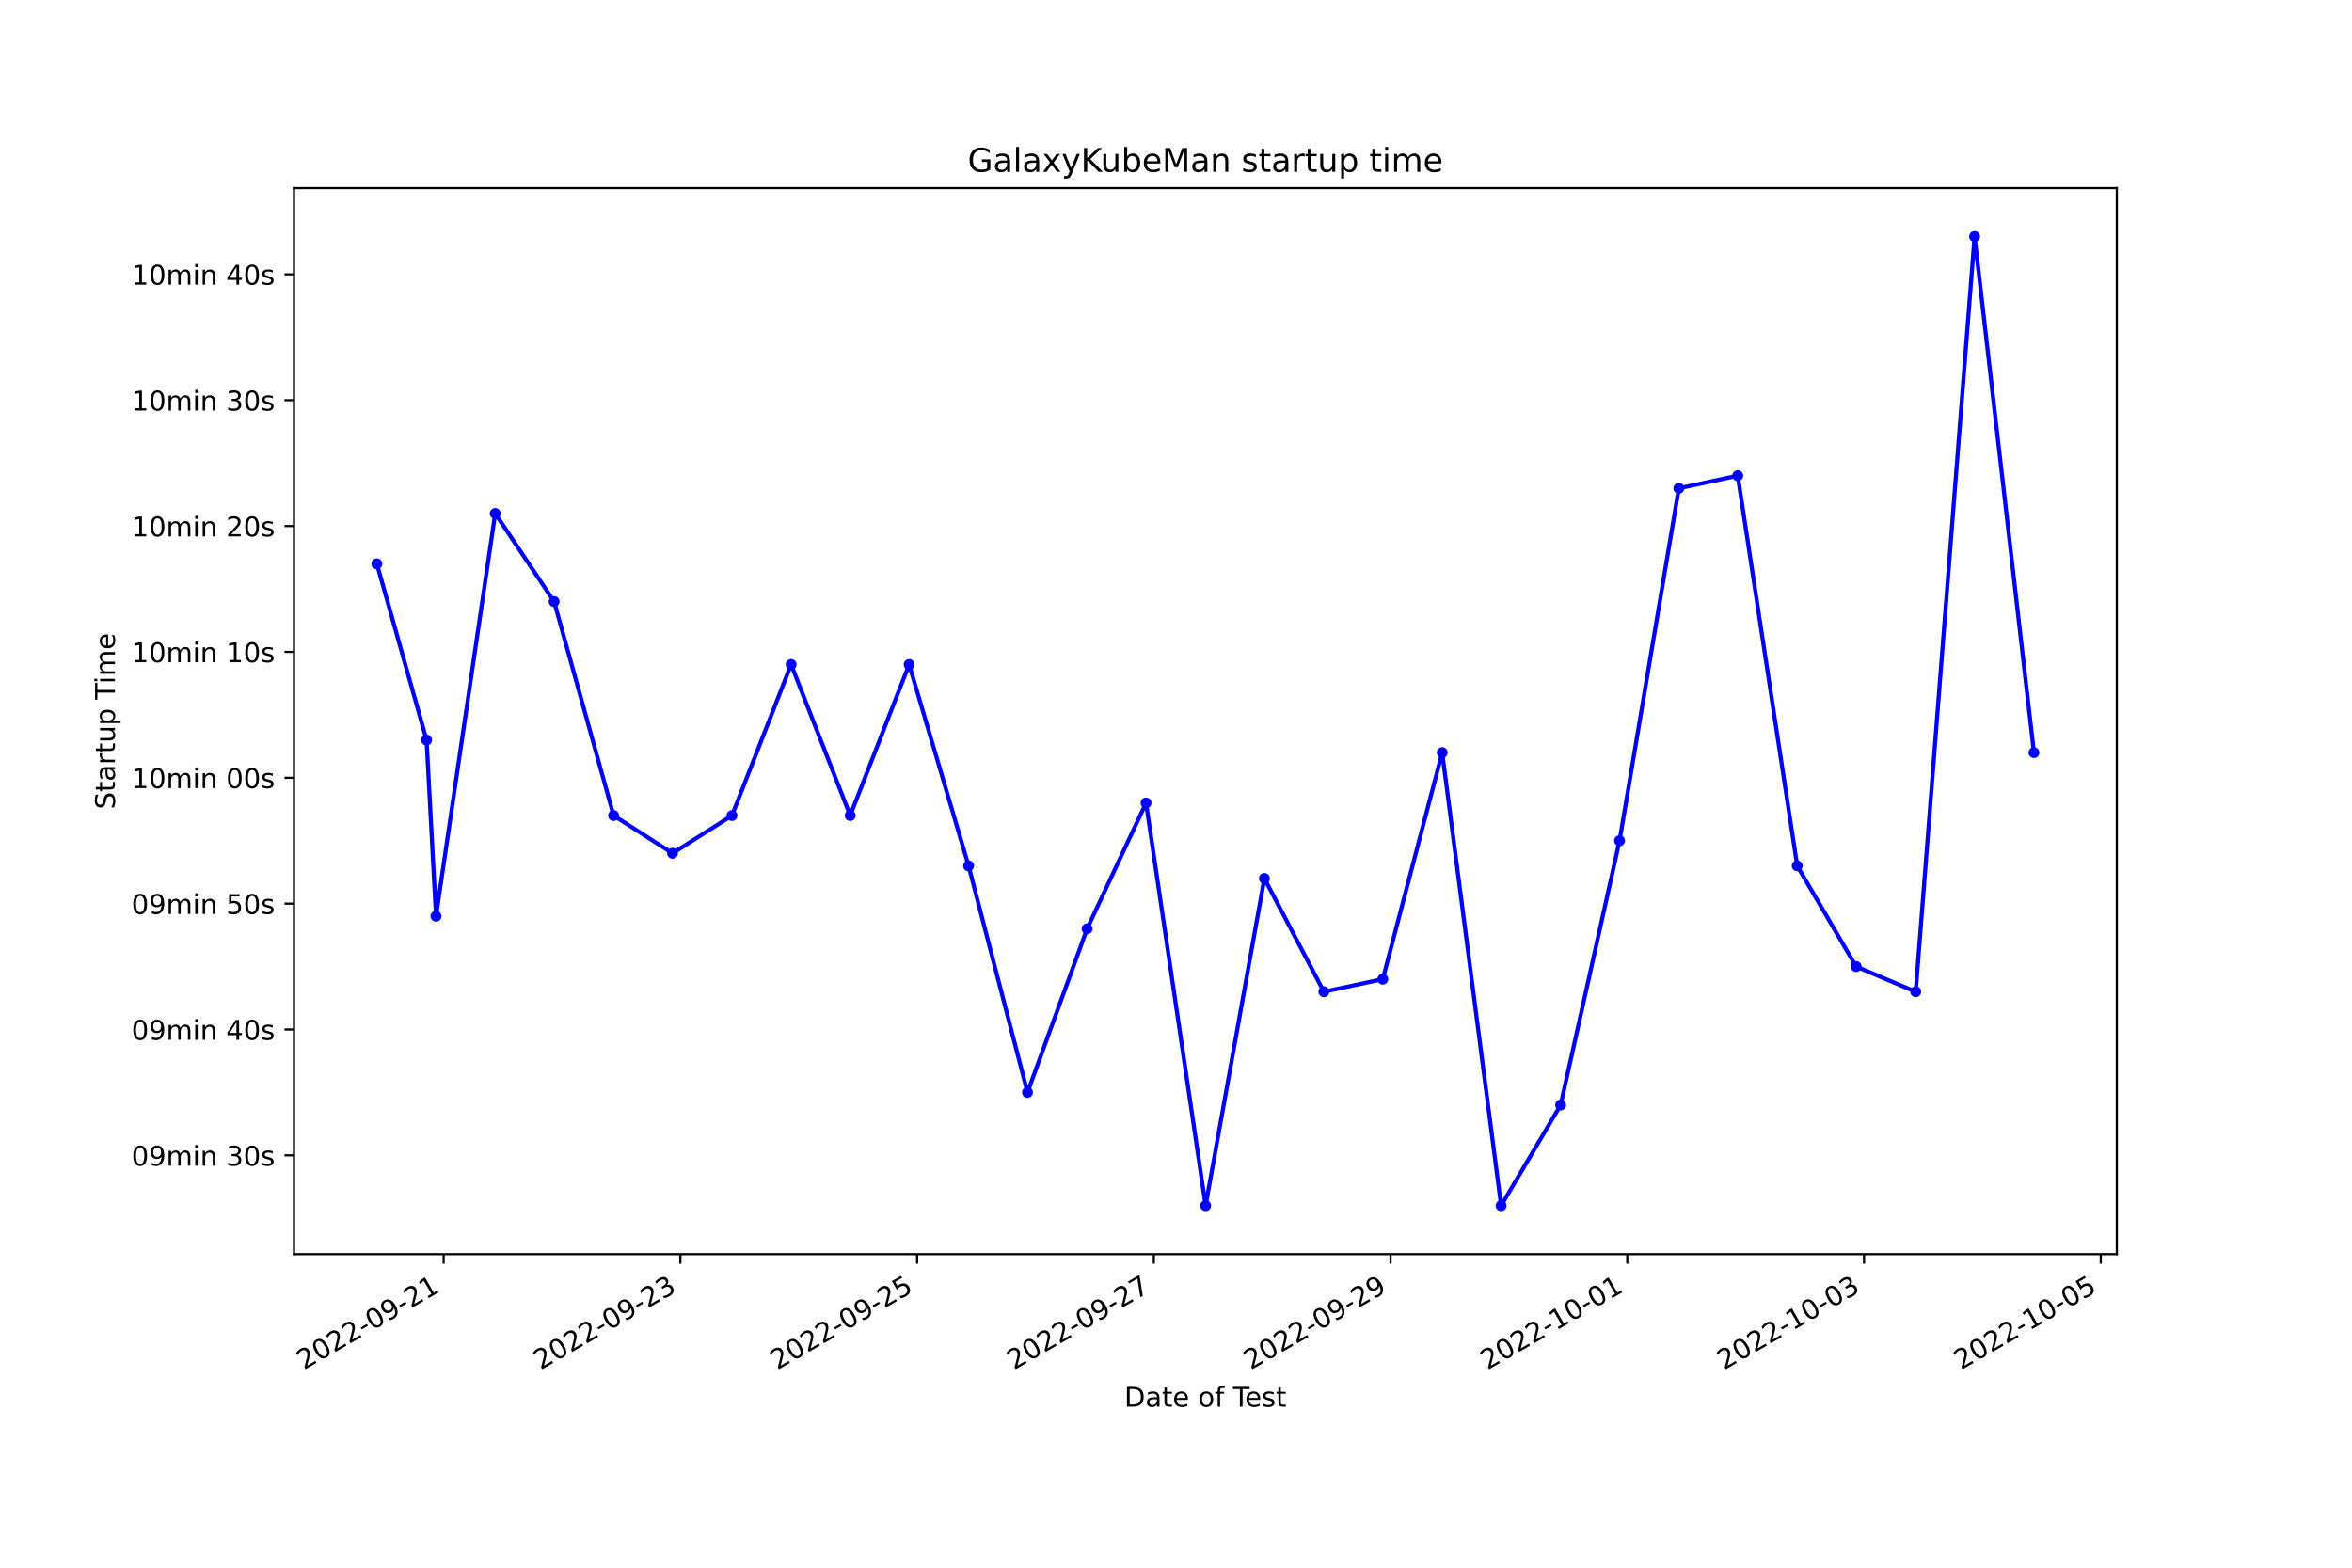
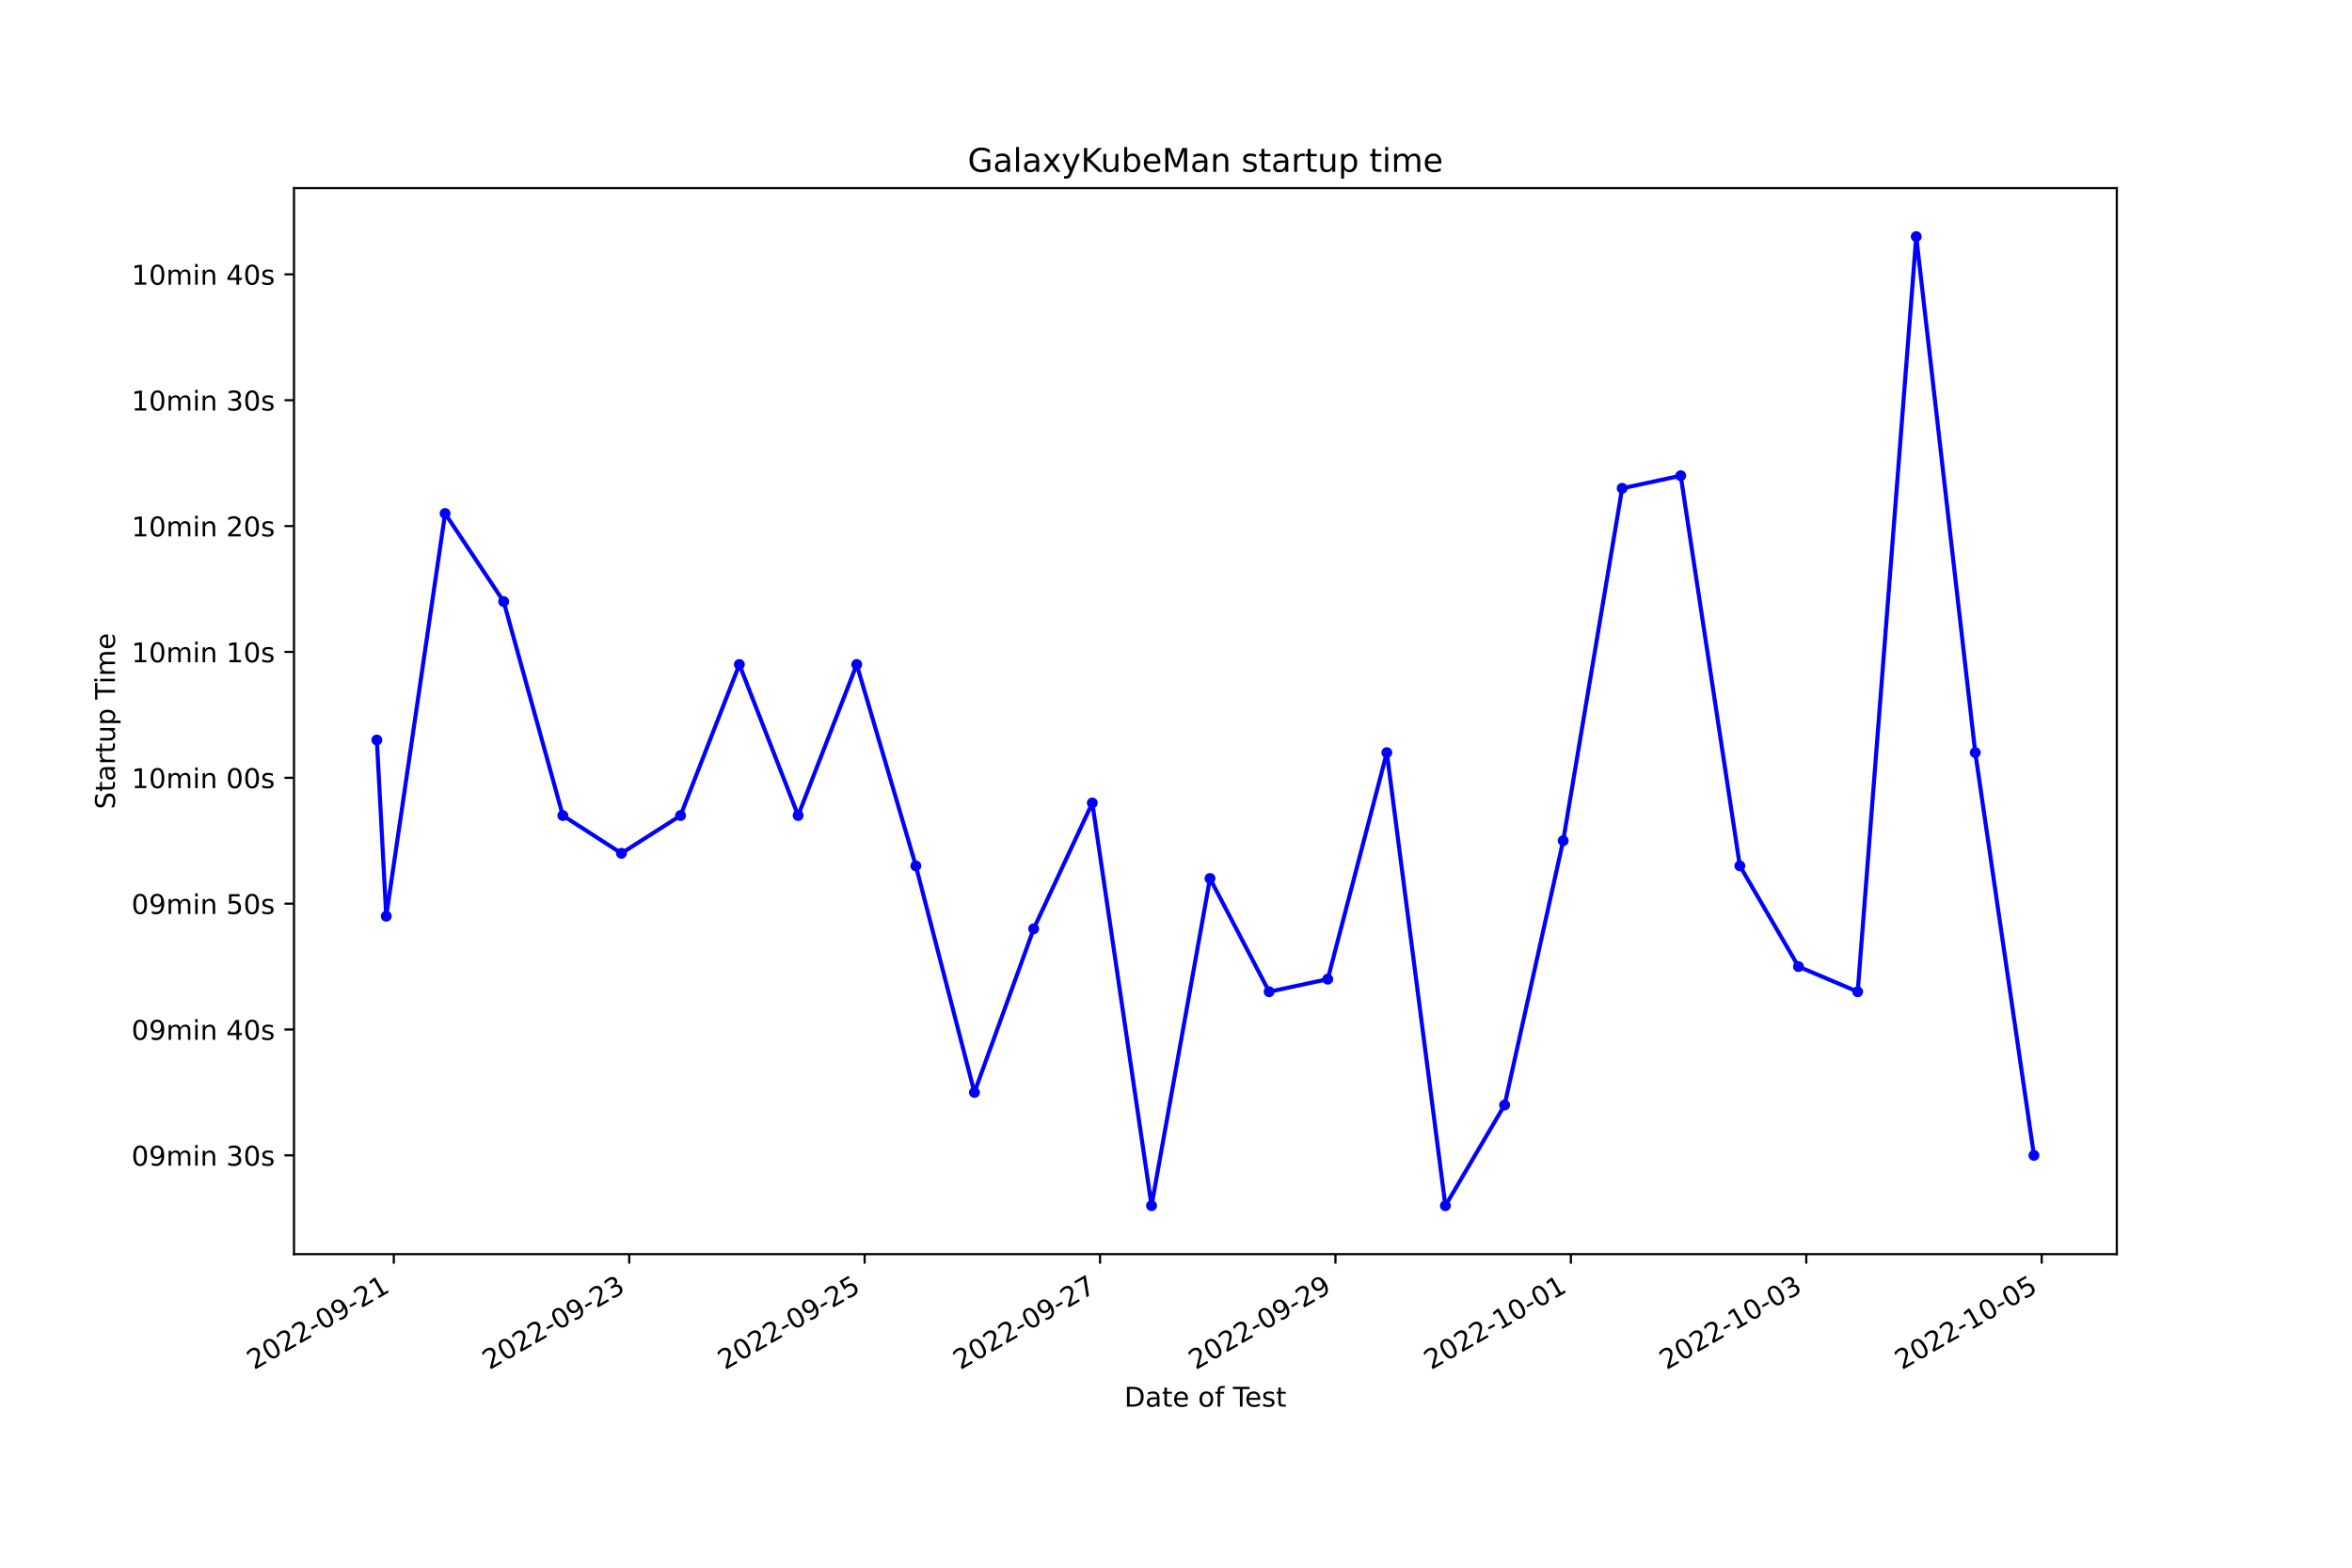
<svg xmlns="http://www.w3.org/2000/svg" xmlns:xlink="http://www.w3.org/1999/xlink" width="864pt" height="576pt" viewBox="0 0 864 576" version="1.1">
  <defs>
    <style type="text/css">*{stroke-linejoin: round; stroke-linecap: butt}</style>
  </defs>
  <g id="figure_1">
    <g id="patch_1">
      <path d="M 0 576  L 864 576  L 864 0  L 0 0  z " style="fill: #ffffff" />
    </g>
    <g id="axes_1">
      <g id="patch_2">
        <path d="M 108 460.8  L 777.6 460.8  L 777.6 69.12  L 108 69.12  z " style="fill: #ffffff" />
      </g>
      <g id="matplotlib.axis_1">
        <g id="xtick_1">
          <g id="line2d_1">
            <defs>
-               <path id="m8d9df47688" d="M 0 0  L 0 3.5  " style="stroke: #000000; stroke-width: 0.8" />
+               <path id="maec54ed084" d="M 0 0  L 0 3.5  " style="stroke: #000000; stroke-width: 0.8" />
            </defs>
            <g>
-               <use xlink:href="#m8d9df47688" x="162.969" y="460.8" style="stroke: #000000; stroke-width: 0.8" />
+               <use xlink:href="#maec54ed084" x="144.667" y="460.8" style="stroke: #000000; stroke-width: 0.8" />
            </g>
          </g>
          <g id="text_1">
-             <g transform="translate(111.6 503.4383) rotate(-30) scale(0.1 -0.1)">
+             <g transform="translate(93.29754 503.4383) rotate(-30) scale(0.1 -0.1)">
              <defs>
                <path id="DejaVuSans-32" d="M 1228 531  L 3431 531  L 3431 0  L 469 0  L 469 531  Q 828 903 1448 1529  Q 2069 2156 2228 2338  Q 2531 2678 2651 2914  Q 2772 3150 2772 3378  Q 2772 3750 2511 3984  Q 2250 4219 1831 4219  Q 1534 4219 1204 4116  Q 875 4013 500 3803  L 500 4441  Q 881 4594 1212 4672  Q 1544 4750 1819 4750  Q 2544 4750 2975 4387  Q 3406 4025 3406 3419  Q 3406 3131 3298 2873  Q 3191 2616 2906 2266  Q 2828 2175 2409 1742  Q 1991 1309 1228 531  z " transform="scale(0.015625)" />
                <path id="DejaVuSans-30" d="M 2034 4250  Q 1547 4250 1301 3770  Q 1056 3291 1056 2328  Q 1056 1369 1301 889  Q 1547 409 2034 409  Q 2525 409 2770 889  Q 3016 1369 3016 2328  Q 3016 3291 2770 3770  Q 2525 4250 2034 4250  z M 2034 4750  Q 2819 4750 3233 4129  Q 3647 3509 3647 2328  Q 3647 1150 3233 529  Q 2819 -91 2034 -91  Q 1250 -91 836 529  Q 422 1150 422 2328  Q 422 3509 836 4129  Q 1250 4750 2034 4750  z " transform="scale(0.015625)" />
                <path id="DejaVuSans-2d" d="M 313 2009  L 1997 2009  L 1997 1497  L 313 1497  L 313 2009  z " transform="scale(0.015625)" />
                <path id="DejaVuSans-39" d="M 703 97  L 703 672  Q 941 559 1184 500  Q 1428 441 1663 441  Q 2288 441 2617 861  Q 2947 1281 2994 2138  Q 2813 1869 2534 1725  Q 2256 1581 1919 1581  Q 1219 1581 811 2004  Q 403 2428 403 3163  Q 403 3881 828 4315  Q 1253 4750 1959 4750  Q 2769 4750 3195 4129  Q 3622 3509 3622 2328  Q 3622 1225 3098 567  Q 2575 -91 1691 -91  Q 1453 -91 1209 -44  Q 966 3 703 97  z M 1959 2075  Q 2384 2075 2632 2365  Q 2881 2656 2881 3163  Q 2881 3666 2632 3958  Q 2384 4250 1959 4250  Q 1534 4250 1286 3958  Q 1038 3666 1038 3163  Q 1038 2656 1286 2365  Q 1534 2075 1959 2075  z " transform="scale(0.015625)" />
                <path id="DejaVuSans-31" d="M 794 531  L 1825 531  L 1825 4091  L 703 3866  L 703 4441  L 1819 4666  L 2450 4666  L 2450 531  L 3481 531  L 3481 0  L 794 0  L 794 531  z " transform="scale(0.015625)" />
              </defs>
              <use xlink:href="#DejaVuSans-32" />
              <use xlink:href="#DejaVuSans-30" x="63.623" />
              <use xlink:href="#DejaVuSans-32" x="127.246" />
              <use xlink:href="#DejaVuSans-32" x="190.869" />
              <use xlink:href="#DejaVuSans-2d" x="254.492" />
              <use xlink:href="#DejaVuSans-30" x="290.576" />
              <use xlink:href="#DejaVuSans-39" x="354.199" />
              <use xlink:href="#DejaVuSans-2d" x="417.822" />
              <use xlink:href="#DejaVuSans-32" x="453.906" />
              <use xlink:href="#DejaVuSans-31" x="517.529" />
            </g>
          </g>
        </g>
        <g id="xtick_2">
          <g id="line2d_2">
            <g>
-               <use xlink:href="#m8d9df47688" x="249.932" y="460.8" style="stroke: #000000; stroke-width: 0.8" />
+               <use xlink:href="#maec54ed084" x="231.145" y="460.8" style="stroke: #000000; stroke-width: 0.8" />
            </g>
          </g>
          <g id="text_2">
-             <g transform="translate(198.5623 503.4383) rotate(-30) scale(0.1 -0.1)">
+             <g transform="translate(179.7756 503.4383) rotate(-30) scale(0.1 -0.1)">
              <defs>
                <path id="DejaVuSans-33" d="M 2597 2516  Q 3050 2419 3304 2112  Q 3559 1806 3559 1356  Q 3559 666 3084 287  Q 2609 -91 1734 -91  Q 1441 -91 1130 -33  Q 819 25 488 141  L 488 750  Q 750 597 1062 519  Q 1375 441 1716 441  Q 2309 441 2620 675  Q 2931 909 2931 1356  Q 2931 1769 2642 2001  Q 2353 2234 1838 2234  L 1294 2234  L 1294 2753  L 1863 2753  Q 2328 2753 2575 2939  Q 2822 3125 2822 3475  Q 2822 3834 2567 4026  Q 2313 4219 1838 4219  Q 1578 4219 1281 4162  Q 984 4106 628 3988  L 628 4550  Q 988 4650 1302 4700  Q 1616 4750 1894 4750  Q 2613 4750 3031 4423  Q 3450 4097 3450 3541  Q 3450 3153 3228 2886  Q 3006 2619 2597 2516  z " transform="scale(0.015625)" />
              </defs>
              <use xlink:href="#DejaVuSans-32" />
              <use xlink:href="#DejaVuSans-30" x="63.623" />
              <use xlink:href="#DejaVuSans-32" x="127.246" />
              <use xlink:href="#DejaVuSans-32" x="190.869" />
              <use xlink:href="#DejaVuSans-2d" x="254.492" />
              <use xlink:href="#DejaVuSans-30" x="290.576" />
              <use xlink:href="#DejaVuSans-39" x="354.199" />
              <use xlink:href="#DejaVuSans-2d" x="417.822" />
              <use xlink:href="#DejaVuSans-32" x="453.906" />
              <use xlink:href="#DejaVuSans-33" x="517.529" />
            </g>
          </g>
        </g>
        <g id="xtick_3">
          <g id="line2d_3">
            <g>
-               <use xlink:href="#m8d9df47688" x="336.894" y="460.8" style="stroke: #000000; stroke-width: 0.8" />
+               <use xlink:href="#maec54ed084" x="317.623" y="460.8" style="stroke: #000000; stroke-width: 0.8" />
            </g>
          </g>
          <g id="text_3">
-             <g transform="translate(285.5246 503.4383) rotate(-30) scale(0.1 -0.1)">
+             <g transform="translate(266.2537 503.4383) rotate(-30) scale(0.1 -0.1)">
              <defs>
                <path id="DejaVuSans-35" d="M 691 4666  L 3169 4666  L 3169 4134  L 1269 4134  L 1269 2991  Q 1406 3038 1543 3061  Q 1681 3084 1819 3084  Q 2600 3084 3056 2656  Q 3513 2228 3513 1497  Q 3513 744 3044 326  Q 2575 -91 1722 -91  Q 1428 -91 1123 -41  Q 819 9 494 109  L 494 744  Q 775 591 1075 516  Q 1375 441 1709 441  Q 2250 441 2565 725  Q 2881 1009 2881 1497  Q 2881 1984 2565 2268  Q 2250 2553 1709 2553  Q 1456 2553 1204 2497  Q 953 2441 691 2322  L 691 4666  z " transform="scale(0.015625)" />
              </defs>
              <use xlink:href="#DejaVuSans-32" />
              <use xlink:href="#DejaVuSans-30" x="63.623" />
              <use xlink:href="#DejaVuSans-32" x="127.246" />
              <use xlink:href="#DejaVuSans-32" x="190.869" />
              <use xlink:href="#DejaVuSans-2d" x="254.492" />
              <use xlink:href="#DejaVuSans-30" x="290.576" />
              <use xlink:href="#DejaVuSans-39" x="354.199" />
              <use xlink:href="#DejaVuSans-2d" x="417.822" />
              <use xlink:href="#DejaVuSans-32" x="453.906" />
              <use xlink:href="#DejaVuSans-35" x="517.529" />
            </g>
          </g>
        </g>
        <g id="xtick_4">
          <g id="line2d_4">
            <g>
-               <use xlink:href="#m8d9df47688" x="423.856" y="460.8" style="stroke: #000000; stroke-width: 0.8" />
+               <use xlink:href="#maec54ed084" x="404.101" y="460.8" style="stroke: #000000; stroke-width: 0.8" />
            </g>
          </g>
          <g id="text_4">
-             <g transform="translate(372.4868 503.4383) rotate(-30) scale(0.1 -0.1)">
+             <g transform="translate(352.7318 503.4383) rotate(-30) scale(0.1 -0.1)">
              <defs>
                <path id="DejaVuSans-37" d="M 525 4666  L 3525 4666  L 3525 4397  L 1831 0  L 1172 0  L 2766 4134  L 525 4134  L 525 4666  z " transform="scale(0.015625)" />
              </defs>
              <use xlink:href="#DejaVuSans-32" />
              <use xlink:href="#DejaVuSans-30" x="63.623" />
              <use xlink:href="#DejaVuSans-32" x="127.246" />
              <use xlink:href="#DejaVuSans-32" x="190.869" />
              <use xlink:href="#DejaVuSans-2d" x="254.492" />
              <use xlink:href="#DejaVuSans-30" x="290.576" />
              <use xlink:href="#DejaVuSans-39" x="354.199" />
              <use xlink:href="#DejaVuSans-2d" x="417.822" />
              <use xlink:href="#DejaVuSans-32" x="453.906" />
              <use xlink:href="#DejaVuSans-37" x="517.529" />
            </g>
          </g>
        </g>
        <g id="xtick_5">
          <g id="line2d_5">
            <g>
-               <use xlink:href="#m8d9df47688" x="510.819" y="460.8" style="stroke: #000000; stroke-width: 0.8" />
+               <use xlink:href="#maec54ed084" x="490.579" y="460.8" style="stroke: #000000; stroke-width: 0.8" />
            </g>
          </g>
          <g id="text_5">
-             <g transform="translate(459.4491 503.4383) rotate(-30) scale(0.1 -0.1)">
+             <g transform="translate(439.21 503.4383) rotate(-30) scale(0.1 -0.1)">
              <use xlink:href="#DejaVuSans-32" />
              <use xlink:href="#DejaVuSans-30" x="63.623" />
              <use xlink:href="#DejaVuSans-32" x="127.246" />
              <use xlink:href="#DejaVuSans-32" x="190.869" />
              <use xlink:href="#DejaVuSans-2d" x="254.492" />
              <use xlink:href="#DejaVuSans-30" x="290.576" />
              <use xlink:href="#DejaVuSans-39" x="354.199" />
              <use xlink:href="#DejaVuSans-2d" x="417.822" />
              <use xlink:href="#DejaVuSans-32" x="453.906" />
              <use xlink:href="#DejaVuSans-39" x="517.529" />
            </g>
          </g>
        </g>
        <g id="xtick_6">
          <g id="line2d_6">
            <g>
-               <use xlink:href="#m8d9df47688" x="597.781" y="460.8" style="stroke: #000000; stroke-width: 0.8" />
+               <use xlink:href="#maec54ed084" x="577.058" y="460.8" style="stroke: #000000; stroke-width: 0.8" />
            </g>
          </g>
          <g id="text_6">
-             <g transform="translate(546.4113 503.4383) rotate(-30) scale(0.1 -0.1)">
+             <g transform="translate(525.6881 503.4383) rotate(-30) scale(0.1 -0.1)">
              <use xlink:href="#DejaVuSans-32" />
              <use xlink:href="#DejaVuSans-30" x="63.623" />
              <use xlink:href="#DejaVuSans-32" x="127.246" />
              <use xlink:href="#DejaVuSans-32" x="190.869" />
              <use xlink:href="#DejaVuSans-2d" x="254.492" />
              <use xlink:href="#DejaVuSans-31" x="290.576" />
              <use xlink:href="#DejaVuSans-30" x="354.199" />
              <use xlink:href="#DejaVuSans-2d" x="417.822" />
              <use xlink:href="#DejaVuSans-30" x="453.906" />
              <use xlink:href="#DejaVuSans-31" x="517.529" />
            </g>
          </g>
        </g>
        <g id="xtick_7">
          <g id="line2d_7">
            <g>
-               <use xlink:href="#m8d9df47688" x="684.743" y="460.8" style="stroke: #000000; stroke-width: 0.8" />
+               <use xlink:href="#maec54ed084" x="663.536" y="460.8" style="stroke: #000000; stroke-width: 0.8" />
            </g>
          </g>
          <g id="text_7">
-             <g transform="translate(633.3736 503.4383) rotate(-30) scale(0.1 -0.1)">
+             <g transform="translate(612.1662 503.4383) rotate(-30) scale(0.1 -0.1)">
              <use xlink:href="#DejaVuSans-32" />
              <use xlink:href="#DejaVuSans-30" x="63.623" />
              <use xlink:href="#DejaVuSans-32" x="127.246" />
              <use xlink:href="#DejaVuSans-32" x="190.869" />
              <use xlink:href="#DejaVuSans-2d" x="254.492" />
              <use xlink:href="#DejaVuSans-31" x="290.576" />
              <use xlink:href="#DejaVuSans-30" x="354.199" />
              <use xlink:href="#DejaVuSans-2d" x="417.822" />
              <use xlink:href="#DejaVuSans-30" x="453.906" />
              <use xlink:href="#DejaVuSans-33" x="517.529" />
            </g>
          </g>
        </g>
        <g id="xtick_8">
          <g id="line2d_8">
            <g>
-               <use xlink:href="#m8d9df47688" x="771.705" y="460.8" style="stroke: #000000; stroke-width: 0.8" />
+               <use xlink:href="#maec54ed084" x="750.014" y="460.8" style="stroke: #000000; stroke-width: 0.8" />
            </g>
          </g>
          <g id="text_8">
-             <g transform="translate(720.3359 503.4383) rotate(-30) scale(0.1 -0.1)">
+             <g transform="translate(698.6443 503.4383) rotate(-30) scale(0.1 -0.1)">
              <use xlink:href="#DejaVuSans-32" />
              <use xlink:href="#DejaVuSans-30" x="63.623" />
              <use xlink:href="#DejaVuSans-32" x="127.246" />
              <use xlink:href="#DejaVuSans-32" x="190.869" />
              <use xlink:href="#DejaVuSans-2d" x="254.492" />
              <use xlink:href="#DejaVuSans-31" x="290.576" />
              <use xlink:href="#DejaVuSans-30" x="354.199" />
              <use xlink:href="#DejaVuSans-2d" x="417.822" />
              <use xlink:href="#DejaVuSans-30" x="453.906" />
              <use xlink:href="#DejaVuSans-35" x="517.529" />
            </g>
          </g>
        </g>
        <g id="text_9">
          <g transform="translate(413.0063 516.8378) scale(0.1 -0.1)">
            <defs>
              <path id="DejaVuSans-44" d="M 1259 4147  L 1259 519  L 2022 519  Q 2988 519 3436 956  Q 3884 1394 3884 2338  Q 3884 3275 3436 3711  Q 2988 4147 2022 4147  L 1259 4147  z M 628 4666  L 1925 4666  Q 3281 4666 3915 4102  Q 4550 3538 4550 2338  Q 4550 1131 3912 565  Q 3275 0 1925 0  L 628 0  L 628 4666  z " transform="scale(0.015625)" />
              <path id="DejaVuSans-61" d="M 2194 1759  Q 1497 1759 1228 1600  Q 959 1441 959 1056  Q 959 750 1161 570  Q 1363 391 1709 391  Q 2188 391 2477 730  Q 2766 1069 2766 1631  L 2766 1759  L 2194 1759  z M 3341 1997  L 3341 0  L 2766 0  L 2766 531  Q 2569 213 2275 61  Q 1981 -91 1556 -91  Q 1019 -91 701 211  Q 384 513 384 1019  Q 384 1609 779 1909  Q 1175 2209 1959 2209  L 2766 2209  L 2766 2266  Q 2766 2663 2505 2880  Q 2244 3097 1772 3097  Q 1472 3097 1187 3025  Q 903 2953 641 2809  L 641 3341  Q 956 3463 1253 3523  Q 1550 3584 1831 3584  Q 2591 3584 2966 3190  Q 3341 2797 3341 1997  z " transform="scale(0.015625)" />
              <path id="DejaVuSans-74" d="M 1172 4494  L 1172 3500  L 2356 3500  L 2356 3053  L 1172 3053  L 1172 1153  Q 1172 725 1289 603  Q 1406 481 1766 481  L 2356 481  L 2356 0  L 1766 0  Q 1100 0 847 248  Q 594 497 594 1153  L 594 3053  L 172 3053  L 172 3500  L 594 3500  L 594 4494  L 1172 4494  z " transform="scale(0.015625)" />
              <path id="DejaVuSans-65" d="M 3597 1894  L 3597 1613  L 953 1613  Q 991 1019 1311 708  Q 1631 397 2203 397  Q 2534 397 2845 478  Q 3156 559 3463 722  L 3463 178  Q 3153 47 2828 -22  Q 2503 -91 2169 -91  Q 1331 -91 842 396  Q 353 884 353 1716  Q 353 2575 817 3079  Q 1281 3584 2069 3584  Q 2775 3584 3186 3129  Q 3597 2675 3597 1894  z M 3022 2063  Q 3016 2534 2758 2815  Q 2500 3097 2075 3097  Q 1594 3097 1305 2825  Q 1016 2553 972 2059  L 3022 2063  z " transform="scale(0.015625)" />
              <path id="DejaVuSans-20" transform="scale(0.015625)" />
              <path id="DejaVuSans-6f" d="M 1959 3097  Q 1497 3097 1228 2736  Q 959 2375 959 1747  Q 959 1119 1226 758  Q 1494 397 1959 397  Q 2419 397 2687 759  Q 2956 1122 2956 1747  Q 2956 2369 2687 2733  Q 2419 3097 1959 3097  z M 1959 3584  Q 2709 3584 3137 3096  Q 3566 2609 3566 1747  Q 3566 888 3137 398  Q 2709 -91 1959 -91  Q 1206 -91 779 398  Q 353 888 353 1747  Q 353 2609 779 3096  Q 1206 3584 1959 3584  z " transform="scale(0.015625)" />
              <path id="DejaVuSans-66" d="M 2375 4863  L 2375 4384  L 1825 4384  Q 1516 4384 1395 4259  Q 1275 4134 1275 3809  L 1275 3500  L 2222 3500  L 2222 3053  L 1275 3053  L 1275 0  L 697 0  L 697 3053  L 147 3053  L 147 3500  L 697 3500  L 697 3744  Q 697 4328 969 4595  Q 1241 4863 1831 4863  L 2375 4863  z " transform="scale(0.015625)" />
              <path id="DejaVuSans-54" d="M -19 4666  L 3928 4666  L 3928 4134  L 2272 4134  L 2272 0  L 1638 0  L 1638 4134  L -19 4134  L -19 4666  z " transform="scale(0.015625)" />
              <path id="DejaVuSans-73" d="M 2834 3397  L 2834 2853  Q 2591 2978 2328 3040  Q 2066 3103 1784 3103  Q 1356 3103 1142 2972  Q 928 2841 928 2578  Q 928 2378 1081 2264  Q 1234 2150 1697 2047  L 1894 2003  Q 2506 1872 2764 1633  Q 3022 1394 3022 966  Q 3022 478 2636 193  Q 2250 -91 1575 -91  Q 1294 -91 989 -36  Q 684 19 347 128  L 347 722  Q 666 556 975 473  Q 1284 391 1588 391  Q 1994 391 2212 530  Q 2431 669 2431 922  Q 2431 1156 2273 1281  Q 2116 1406 1581 1522  L 1381 1569  Q 847 1681 609 1914  Q 372 2147 372 2553  Q 372 3047 722 3315  Q 1072 3584 1716 3584  Q 2034 3584 2315 3537  Q 2597 3491 2834 3397  z " transform="scale(0.015625)" />
            </defs>
            <use xlink:href="#DejaVuSans-44" />
            <use xlink:href="#DejaVuSans-61" x="77.002" />
            <use xlink:href="#DejaVuSans-74" x="138.281" />
            <use xlink:href="#DejaVuSans-65" x="177.49" />
            <use xlink:href="#DejaVuSans-20" x="239.014" />
            <use xlink:href="#DejaVuSans-6f" x="270.801" />
            <use xlink:href="#DejaVuSans-66" x="331.982" />
            <use xlink:href="#DejaVuSans-20" x="367.188" />
            <use xlink:href="#DejaVuSans-54" x="398.975" />
            <use xlink:href="#DejaVuSans-65" x="443.059" />
            <use xlink:href="#DejaVuSans-73" x="504.582" />
            <use xlink:href="#DejaVuSans-74" x="556.682" />
          </g>
        </g>
      </g>
      <g id="matplotlib.axis_2">
        <g id="ytick_1">
          <g id="line2d_9">
            <defs>
-               <path id="m5fc8ca2a35" d="M 0 0  L -3.5 0  " style="stroke: #000000; stroke-width: 0.8" />
+               <path id="mada3b5efde" d="M 0 0  L -3.5 0  " style="stroke: #000000; stroke-width: 0.8" />
            </defs>
            <g>
-               <use xlink:href="#m5fc8ca2a35" x="108" y="424.499" style="stroke: #000000; stroke-width: 0.8" />
+               <use xlink:href="#mada3b5efde" x="108" y="424.499" style="stroke: #000000; stroke-width: 0.8" />
            </g>
          </g>
          <g id="text_10">
            <g transform="translate(48.30625 428.2983) scale(0.1 -0.1)">
              <defs>
                <path id="DejaVuSans-6d" d="M 3328 2828  Q 3544 3216 3844 3400  Q 4144 3584 4550 3584  Q 5097 3584 5394 3201  Q 5691 2819 5691 2113  L 5691 0  L 5113 0  L 5113 2094  Q 5113 2597 4934 2840  Q 4756 3084 4391 3084  Q 3944 3084 3684 2787  Q 3425 2491 3425 1978  L 3425 0  L 2847 0  L 2847 2094  Q 2847 2600 2669 2842  Q 2491 3084 2119 3084  Q 1678 3084 1418 2786  Q 1159 2488 1159 1978  L 1159 0  L 581 0  L 581 3500  L 1159 3500  L 1159 2956  Q 1356 3278 1631 3431  Q 1906 3584 2284 3584  Q 2666 3584 2933 3390  Q 3200 3197 3328 2828  z " transform="scale(0.015625)" />
                <path id="DejaVuSans-69" d="M 603 3500  L 1178 3500  L 1178 0  L 603 0  L 603 3500  z M 603 4863  L 1178 4863  L 1178 4134  L 603 4134  L 603 4863  z " transform="scale(0.015625)" />
                <path id="DejaVuSans-6e" d="M 3513 2113  L 3513 0  L 2938 0  L 2938 2094  Q 2938 2591 2744 2837  Q 2550 3084 2163 3084  Q 1697 3084 1428 2787  Q 1159 2491 1159 1978  L 1159 0  L 581 0  L 581 3500  L 1159 3500  L 1159 2956  Q 1366 3272 1645 3428  Q 1925 3584 2291 3584  Q 2894 3584 3203 3211  Q 3513 2838 3513 2113  z " transform="scale(0.015625)" />
              </defs>
              <use xlink:href="#DejaVuSans-30" />
              <use xlink:href="#DejaVuSans-39" x="63.623" />
              <use xlink:href="#DejaVuSans-6d" x="127.246" />
              <use xlink:href="#DejaVuSans-69" x="224.658" />
              <use xlink:href="#DejaVuSans-6e" x="252.441" />
              <use xlink:href="#DejaVuSans-20" x="315.82" />
              <use xlink:href="#DejaVuSans-33" x="347.607" />
              <use xlink:href="#DejaVuSans-30" x="411.23" />
              <use xlink:href="#DejaVuSans-73" x="474.854" />
            </g>
          </g>
        </g>
        <g id="ytick_2">
          <g id="line2d_10">
            <g>
-               <use xlink:href="#m5fc8ca2a35" x="108" y="378.256" style="stroke: #000000; stroke-width: 0.8" />
+               <use xlink:href="#mada3b5efde" x="108" y="378.256" style="stroke: #000000; stroke-width: 0.8" />
            </g>
          </g>
          <g id="text_11">
            <g transform="translate(48.30625 382.0551) scale(0.1 -0.1)">
              <defs>
                <path id="DejaVuSans-34" d="M 2419 4116  L 825 1625  L 2419 1625  L 2419 4116  z M 2253 4666  L 3047 4666  L 3047 1625  L 3713 1625  L 3713 1100  L 3047 1100  L 3047 0  L 2419 0  L 2419 1100  L 313 1100  L 313 1709  L 2253 4666  z " transform="scale(0.015625)" />
              </defs>
              <use xlink:href="#DejaVuSans-30" />
              <use xlink:href="#DejaVuSans-39" x="63.623" />
              <use xlink:href="#DejaVuSans-6d" x="127.246" />
              <use xlink:href="#DejaVuSans-69" x="224.658" />
              <use xlink:href="#DejaVuSans-6e" x="252.441" />
              <use xlink:href="#DejaVuSans-20" x="315.82" />
              <use xlink:href="#DejaVuSans-34" x="347.607" />
              <use xlink:href="#DejaVuSans-30" x="411.23" />
              <use xlink:href="#DejaVuSans-73" x="474.854" />
            </g>
          </g>
        </g>
        <g id="ytick_3">
          <g id="line2d_11">
            <g>
-               <use xlink:href="#m5fc8ca2a35" x="108" y="332.013" style="stroke: #000000; stroke-width: 0.8" />
+               <use xlink:href="#mada3b5efde" x="108" y="332.013" style="stroke: #000000; stroke-width: 0.8" />
            </g>
          </g>
          <g id="text_12">
            <g transform="translate(48.30625 335.8119) scale(0.1 -0.1)">
              <use xlink:href="#DejaVuSans-30" />
              <use xlink:href="#DejaVuSans-39" x="63.623" />
              <use xlink:href="#DejaVuSans-6d" x="127.246" />
              <use xlink:href="#DejaVuSans-69" x="224.658" />
              <use xlink:href="#DejaVuSans-6e" x="252.441" />
              <use xlink:href="#DejaVuSans-20" x="315.82" />
              <use xlink:href="#DejaVuSans-35" x="347.607" />
              <use xlink:href="#DejaVuSans-30" x="411.23" />
              <use xlink:href="#DejaVuSans-73" x="474.854" />
            </g>
          </g>
        </g>
        <g id="ytick_4">
          <g id="line2d_12">
            <g>
-               <use xlink:href="#m5fc8ca2a35" x="108" y="285.769" style="stroke: #000000; stroke-width: 0.8" />
+               <use xlink:href="#mada3b5efde" x="108" y="285.769" style="stroke: #000000; stroke-width: 0.8" />
            </g>
          </g>
          <g id="text_13">
            <g transform="translate(48.30625 289.5687) scale(0.1 -0.1)">
              <use xlink:href="#DejaVuSans-31" />
              <use xlink:href="#DejaVuSans-30" x="63.623" />
              <use xlink:href="#DejaVuSans-6d" x="127.246" />
              <use xlink:href="#DejaVuSans-69" x="224.658" />
              <use xlink:href="#DejaVuSans-6e" x="252.441" />
              <use xlink:href="#DejaVuSans-20" x="315.82" />
              <use xlink:href="#DejaVuSans-30" x="347.607" />
              <use xlink:href="#DejaVuSans-30" x="411.23" />
              <use xlink:href="#DejaVuSans-73" x="474.854" />
            </g>
          </g>
        </g>
        <g id="ytick_5">
          <g id="line2d_13">
            <g>
-               <use xlink:href="#m5fc8ca2a35" x="108" y="239.526" style="stroke: #000000; stroke-width: 0.8" />
+               <use xlink:href="#mada3b5efde" x="108" y="239.526" style="stroke: #000000; stroke-width: 0.8" />
            </g>
          </g>
          <g id="text_14">
            <g transform="translate(48.30625 243.3255) scale(0.1 -0.1)">
              <use xlink:href="#DejaVuSans-31" />
              <use xlink:href="#DejaVuSans-30" x="63.623" />
              <use xlink:href="#DejaVuSans-6d" x="127.246" />
              <use xlink:href="#DejaVuSans-69" x="224.658" />
              <use xlink:href="#DejaVuSans-6e" x="252.441" />
              <use xlink:href="#DejaVuSans-20" x="315.82" />
              <use xlink:href="#DejaVuSans-31" x="347.607" />
              <use xlink:href="#DejaVuSans-30" x="411.23" />
              <use xlink:href="#DejaVuSans-73" x="474.854" />
            </g>
          </g>
        </g>
        <g id="ytick_6">
          <g id="line2d_14">
            <g>
-               <use xlink:href="#m5fc8ca2a35" x="108" y="193.283" style="stroke: #000000; stroke-width: 0.8" />
+               <use xlink:href="#mada3b5efde" x="108" y="193.283" style="stroke: #000000; stroke-width: 0.8" />
            </g>
          </g>
          <g id="text_15">
            <g transform="translate(48.30625 197.0822) scale(0.1 -0.1)">
              <use xlink:href="#DejaVuSans-31" />
              <use xlink:href="#DejaVuSans-30" x="63.623" />
              <use xlink:href="#DejaVuSans-6d" x="127.246" />
              <use xlink:href="#DejaVuSans-69" x="224.658" />
              <use xlink:href="#DejaVuSans-6e" x="252.441" />
              <use xlink:href="#DejaVuSans-20" x="315.82" />
              <use xlink:href="#DejaVuSans-32" x="347.607" />
              <use xlink:href="#DejaVuSans-30" x="411.23" />
              <use xlink:href="#DejaVuSans-73" x="474.854" />
            </g>
          </g>
        </g>
        <g id="ytick_7">
          <g id="line2d_15">
            <g>
-               <use xlink:href="#m5fc8ca2a35" x="108" y="147.04" style="stroke: #000000; stroke-width: 0.8" />
+               <use xlink:href="#mada3b5efde" x="108" y="147.04" style="stroke: #000000; stroke-width: 0.8" />
            </g>
          </g>
          <g id="text_16">
            <g transform="translate(48.30625 150.839) scale(0.1 -0.1)">
              <use xlink:href="#DejaVuSans-31" />
              <use xlink:href="#DejaVuSans-30" x="63.623" />
              <use xlink:href="#DejaVuSans-6d" x="127.246" />
              <use xlink:href="#DejaVuSans-69" x="224.658" />
              <use xlink:href="#DejaVuSans-6e" x="252.441" />
              <use xlink:href="#DejaVuSans-20" x="315.82" />
              <use xlink:href="#DejaVuSans-33" x="347.607" />
              <use xlink:href="#DejaVuSans-30" x="411.23" />
              <use xlink:href="#DejaVuSans-73" x="474.854" />
            </g>
          </g>
        </g>
        <g id="ytick_8">
          <g id="line2d_16">
            <g>
-               <use xlink:href="#m5fc8ca2a35" x="108" y="100.797" style="stroke: #000000; stroke-width: 0.8" />
+               <use xlink:href="#mada3b5efde" x="108" y="100.797" style="stroke: #000000; stroke-width: 0.8" />
            </g>
          </g>
          <g id="text_17">
            <g transform="translate(48.30625 104.5958) scale(0.1 -0.1)">
              <use xlink:href="#DejaVuSans-31" />
              <use xlink:href="#DejaVuSans-30" x="63.623" />
              <use xlink:href="#DejaVuSans-6d" x="127.246" />
              <use xlink:href="#DejaVuSans-69" x="224.658" />
              <use xlink:href="#DejaVuSans-6e" x="252.441" />
              <use xlink:href="#DejaVuSans-20" x="315.82" />
              <use xlink:href="#DejaVuSans-34" x="347.607" />
              <use xlink:href="#DejaVuSans-30" x="411.23" />
              <use xlink:href="#DejaVuSans-73" x="474.854" />
            </g>
          </g>
        </g>
        <g id="text_18">
          <g transform="translate(42.22656 297.3397) rotate(-90) scale(0.1 -0.1)">
            <defs>
              <path id="DejaVuSans-53" d="M 3425 4513  L 3425 3897  Q 3066 4069 2747 4153  Q 2428 4238 2131 4238  Q 1616 4238 1336 4038  Q 1056 3838 1056 3469  Q 1056 3159 1242 3001  Q 1428 2844 1947 2747  L 2328 2669  Q 3034 2534 3370 2195  Q 3706 1856 3706 1288  Q 3706 609 3251 259  Q 2797 -91 1919 -91  Q 1588 -91 1214 -16  Q 841 59 441 206  L 441 856  Q 825 641 1194 531  Q 1563 422 1919 422  Q 2459 422 2753 634  Q 3047 847 3047 1241  Q 3047 1584 2836 1778  Q 2625 1972 2144 2069  L 1759 2144  Q 1053 2284 737 2584  Q 422 2884 422 3419  Q 422 4038 858 4394  Q 1294 4750 2059 4750  Q 2388 4750 2728 4690  Q 3069 4631 3425 4513  z " transform="scale(0.015625)" />
              <path id="DejaVuSans-72" d="M 2631 2963  Q 2534 3019 2420 3045  Q 2306 3072 2169 3072  Q 1681 3072 1420 2755  Q 1159 2438 1159 1844  L 1159 0  L 581 0  L 581 3500  L 1159 3500  L 1159 2956  Q 1341 3275 1631 3429  Q 1922 3584 2338 3584  Q 2397 3584 2469 3576  Q 2541 3569 2628 3553  L 2631 2963  z " transform="scale(0.015625)" />
              <path id="DejaVuSans-75" d="M 544 1381  L 544 3500  L 1119 3500  L 1119 1403  Q 1119 906 1312 657  Q 1506 409 1894 409  Q 2359 409 2629 706  Q 2900 1003 2900 1516  L 2900 3500  L 3475 3500  L 3475 0  L 2900 0  L 2900 538  Q 2691 219 2414 64  Q 2138 -91 1772 -91  Q 1169 -91 856 284  Q 544 659 544 1381  z M 1991 3584  L 1991 3584  z " transform="scale(0.015625)" />
              <path id="DejaVuSans-70" d="M 1159 525  L 1159 -1331  L 581 -1331  L 581 3500  L 1159 3500  L 1159 2969  Q 1341 3281 1617 3432  Q 1894 3584 2278 3584  Q 2916 3584 3314 3078  Q 3713 2572 3713 1747  Q 3713 922 3314 415  Q 2916 -91 2278 -91  Q 1894 -91 1617 61  Q 1341 213 1159 525  z M 3116 1747  Q 3116 2381 2855 2742  Q 2594 3103 2138 3103  Q 1681 3103 1420 2742  Q 1159 2381 1159 1747  Q 1159 1113 1420 752  Q 1681 391 2138 391  Q 2594 391 2855 752  Q 3116 1113 3116 1747  z " transform="scale(0.015625)" />
            </defs>
            <use xlink:href="#DejaVuSans-53" />
            <use xlink:href="#DejaVuSans-74" x="63.477" />
            <use xlink:href="#DejaVuSans-61" x="102.686" />
            <use xlink:href="#DejaVuSans-72" x="163.965" />
            <use xlink:href="#DejaVuSans-74" x="205.078" />
            <use xlink:href="#DejaVuSans-75" x="244.287" />
            <use xlink:href="#DejaVuSans-70" x="307.666" />
            <use xlink:href="#DejaVuSans-20" x="371.143" />
            <use xlink:href="#DejaVuSans-54" x="402.93" />
            <use xlink:href="#DejaVuSans-69" x="460.889" />
            <use xlink:href="#DejaVuSans-6d" x="488.672" />
            <use xlink:href="#DejaVuSans-65" x="586.084" />
          </g>
        </g>
      </g>
      <g id="line2d_17">
-         <path d="M 747.164 276.521  L 725.355 86.924  L 703.734 364.383  L 681.848 355.134  L 660.203 318.14  L 638.355 174.786  L 616.72 179.41  L 594.941 308.891  L 573.293 406.002  L 551.426 442.996  L 529.79 276.521  L 507.967 359.759  L 486.321 364.383  L 464.47 322.764  L 442.877 442.996  L 420.994 295.018  L 399.339 341.261  L 377.446 401.377  L 355.816 318.14  L 333.966 244.151  L 312.322 299.642  L 290.615 244.151  L 268.892 299.642  L 247.05 313.515  L 225.4 299.642  L 203.553 221.029  L 181.913 188.659  L 160.169 336.637  L 156.704 271.896  L 138.436 207.156  " clip-path="url(#p3c04bdb602)" style="fill: none; stroke: #0000ff; stroke-width: 1.5; stroke-linecap: square" />
+         <path d="M 747.164 424.499  L 725.609 276.521  L 703.922 86.924  L 682.421 364.383  L 660.657 355.134  L 639.132 318.14  L 617.405 174.786  L 595.891 179.41  L 574.233 308.891  L 552.707 406.002  L 530.96 442.996  L 509.445 276.521  L 487.743 359.759  L 466.218 364.383  L 444.489 322.764  L 423.016 442.996  L 401.255 295.018  L 379.72 341.261  L 357.95 401.377  L 336.44 318.14  L 314.712 244.151  L 293.188 299.642  L 271.602 244.151  L 250 299.642  L 228.279 313.515  L 206.75 299.642  L 185.024 221.029  L 163.505 188.659  L 141.882 336.637  L 138.436 271.896  " clip-path="url(#p98dc92cc54)" style="fill: none; stroke: #0000ff; stroke-width: 1.5; stroke-linecap: square" />
        <defs>
-           <path id="m433c823061" d="M 0 1.5  C 0.398 1.5 0.779 1.342 1.061 1.061  C 1.342 0.779 1.5 0.398 1.5 0  C 1.5 -0.398 1.342 -0.779 1.061 -1.061  C 0.779 -1.342 0.398 -1.5 0 -1.5  C -0.398 -1.5 -0.779 -1.342 -1.061 -1.061  C -1.342 -0.779 -1.5 -0.398 -1.5 0  C -1.5 0.398 -1.342 0.779 -1.061 1.061  C -0.779 1.342 -0.398 1.5 0 1.5  z " style="stroke: #0000ff" />
+           <path id="m944978e26c" d="M 0 1.5  C 0.398 1.5 0.779 1.342 1.061 1.061  C 1.342 0.779 1.5 0.398 1.5 0  C 1.5 -0.398 1.342 -0.779 1.061 -1.061  C 0.779 -1.342 0.398 -1.5 0 -1.5  C -0.398 -1.5 -0.779 -1.342 -1.061 -1.061  C -1.342 -0.779 -1.5 -0.398 -1.5 0  C -1.5 0.398 -1.342 0.779 -1.061 1.061  C -0.779 1.342 -0.398 1.5 0 1.5  z " style="stroke: #0000ff" />
        </defs>
-         <g clip-path="url(#p3c04bdb602)">
-           <use xlink:href="#m433c823061" x="747.164" y="276.521" style="fill: #0000ff; stroke: #0000ff" />
-           <use xlink:href="#m433c823061" x="725.355" y="86.924" style="fill: #0000ff; stroke: #0000ff" />
-           <use xlink:href="#m433c823061" x="703.734" y="364.383" style="fill: #0000ff; stroke: #0000ff" />
-           <use xlink:href="#m433c823061" x="681.848" y="355.134" style="fill: #0000ff; stroke: #0000ff" />
-           <use xlink:href="#m433c823061" x="660.203" y="318.14" style="fill: #0000ff; stroke: #0000ff" />
-           <use xlink:href="#m433c823061" x="638.355" y="174.786" style="fill: #0000ff; stroke: #0000ff" />
-           <use xlink:href="#m433c823061" x="616.72" y="179.41" style="fill: #0000ff; stroke: #0000ff" />
-           <use xlink:href="#m433c823061" x="594.941" y="308.891" style="fill: #0000ff; stroke: #0000ff" />
-           <use xlink:href="#m433c823061" x="573.293" y="406.002" style="fill: #0000ff; stroke: #0000ff" />
-           <use xlink:href="#m433c823061" x="551.426" y="442.996" style="fill: #0000ff; stroke: #0000ff" />
-           <use xlink:href="#m433c823061" x="529.79" y="276.521" style="fill: #0000ff; stroke: #0000ff" />
-           <use xlink:href="#m433c823061" x="507.967" y="359.759" style="fill: #0000ff; stroke: #0000ff" />
-           <use xlink:href="#m433c823061" x="486.321" y="364.383" style="fill: #0000ff; stroke: #0000ff" />
-           <use xlink:href="#m433c823061" x="464.47" y="322.764" style="fill: #0000ff; stroke: #0000ff" />
-           <use xlink:href="#m433c823061" x="442.877" y="442.996" style="fill: #0000ff; stroke: #0000ff" />
-           <use xlink:href="#m433c823061" x="420.994" y="295.018" style="fill: #0000ff; stroke: #0000ff" />
-           <use xlink:href="#m433c823061" x="399.339" y="341.261" style="fill: #0000ff; stroke: #0000ff" />
-           <use xlink:href="#m433c823061" x="377.446" y="401.377" style="fill: #0000ff; stroke: #0000ff" />
-           <use xlink:href="#m433c823061" x="355.816" y="318.14" style="fill: #0000ff; stroke: #0000ff" />
-           <use xlink:href="#m433c823061" x="333.966" y="244.151" style="fill: #0000ff; stroke: #0000ff" />
-           <use xlink:href="#m433c823061" x="312.322" y="299.642" style="fill: #0000ff; stroke: #0000ff" />
-           <use xlink:href="#m433c823061" x="290.615" y="244.151" style="fill: #0000ff; stroke: #0000ff" />
-           <use xlink:href="#m433c823061" x="268.892" y="299.642" style="fill: #0000ff; stroke: #0000ff" />
-           <use xlink:href="#m433c823061" x="247.05" y="313.515" style="fill: #0000ff; stroke: #0000ff" />
-           <use xlink:href="#m433c823061" x="225.4" y="299.642" style="fill: #0000ff; stroke: #0000ff" />
-           <use xlink:href="#m433c823061" x="203.553" y="221.029" style="fill: #0000ff; stroke: #0000ff" />
-           <use xlink:href="#m433c823061" x="181.913" y="188.659" style="fill: #0000ff; stroke: #0000ff" />
-           <use xlink:href="#m433c823061" x="160.169" y="336.637" style="fill: #0000ff; stroke: #0000ff" />
-           <use xlink:href="#m433c823061" x="156.704" y="271.896" style="fill: #0000ff; stroke: #0000ff" />
-           <use xlink:href="#m433c823061" x="138.436" y="207.156" style="fill: #0000ff; stroke: #0000ff" />
+         <g clip-path="url(#p98dc92cc54)">
+           <use xlink:href="#m944978e26c" x="747.164" y="424.499" style="fill: #0000ff; stroke: #0000ff" />
+           <use xlink:href="#m944978e26c" x="725.609" y="276.521" style="fill: #0000ff; stroke: #0000ff" />
+           <use xlink:href="#m944978e26c" x="703.922" y="86.924" style="fill: #0000ff; stroke: #0000ff" />
+           <use xlink:href="#m944978e26c" x="682.421" y="364.383" style="fill: #0000ff; stroke: #0000ff" />
+           <use xlink:href="#m944978e26c" x="660.657" y="355.134" style="fill: #0000ff; stroke: #0000ff" />
+           <use xlink:href="#m944978e26c" x="639.132" y="318.14" style="fill: #0000ff; stroke: #0000ff" />
+           <use xlink:href="#m944978e26c" x="617.405" y="174.786" style="fill: #0000ff; stroke: #0000ff" />
+           <use xlink:href="#m944978e26c" x="595.891" y="179.41" style="fill: #0000ff; stroke: #0000ff" />
+           <use xlink:href="#m944978e26c" x="574.233" y="308.891" style="fill: #0000ff; stroke: #0000ff" />
+           <use xlink:href="#m944978e26c" x="552.707" y="406.002" style="fill: #0000ff; stroke: #0000ff" />
+           <use xlink:href="#m944978e26c" x="530.96" y="442.996" style="fill: #0000ff; stroke: #0000ff" />
+           <use xlink:href="#m944978e26c" x="509.445" y="276.521" style="fill: #0000ff; stroke: #0000ff" />
+           <use xlink:href="#m944978e26c" x="487.743" y="359.759" style="fill: #0000ff; stroke: #0000ff" />
+           <use xlink:href="#m944978e26c" x="466.218" y="364.383" style="fill: #0000ff; stroke: #0000ff" />
+           <use xlink:href="#m944978e26c" x="444.489" y="322.764" style="fill: #0000ff; stroke: #0000ff" />
+           <use xlink:href="#m944978e26c" x="423.016" y="442.996" style="fill: #0000ff; stroke: #0000ff" />
+           <use xlink:href="#m944978e26c" x="401.255" y="295.018" style="fill: #0000ff; stroke: #0000ff" />
+           <use xlink:href="#m944978e26c" x="379.72" y="341.261" style="fill: #0000ff; stroke: #0000ff" />
+           <use xlink:href="#m944978e26c" x="357.95" y="401.377" style="fill: #0000ff; stroke: #0000ff" />
+           <use xlink:href="#m944978e26c" x="336.44" y="318.14" style="fill: #0000ff; stroke: #0000ff" />
+           <use xlink:href="#m944978e26c" x="314.712" y="244.151" style="fill: #0000ff; stroke: #0000ff" />
+           <use xlink:href="#m944978e26c" x="293.188" y="299.642" style="fill: #0000ff; stroke: #0000ff" />
+           <use xlink:href="#m944978e26c" x="271.602" y="244.151" style="fill: #0000ff; stroke: #0000ff" />
+           <use xlink:href="#m944978e26c" x="250" y="299.642" style="fill: #0000ff; stroke: #0000ff" />
+           <use xlink:href="#m944978e26c" x="228.279" y="313.515" style="fill: #0000ff; stroke: #0000ff" />
+           <use xlink:href="#m944978e26c" x="206.75" y="299.642" style="fill: #0000ff; stroke: #0000ff" />
+           <use xlink:href="#m944978e26c" x="185.024" y="221.029" style="fill: #0000ff; stroke: #0000ff" />
+           <use xlink:href="#m944978e26c" x="163.505" y="188.659" style="fill: #0000ff; stroke: #0000ff" />
+           <use xlink:href="#m944978e26c" x="141.882" y="336.637" style="fill: #0000ff; stroke: #0000ff" />
+           <use xlink:href="#m944978e26c" x="138.436" y="271.896" style="fill: #0000ff; stroke: #0000ff" />
        </g>
      </g>
      <g id="patch_3">
        <path d="M 108 460.8  L 108 69.12  " style="fill: none; stroke: #000000; stroke-width: 0.8; stroke-linejoin: miter; stroke-linecap: square" />
      </g>
      <g id="patch_4">
        <path d="M 777.6 460.8  L 777.6 69.12  " style="fill: none; stroke: #000000; stroke-width: 0.8; stroke-linejoin: miter; stroke-linecap: square" />
      </g>
      <g id="patch_5">
        <path d="M 108 460.8  L 777.6 460.8  " style="fill: none; stroke: #000000; stroke-width: 0.8; stroke-linejoin: miter; stroke-linecap: square" />
      </g>
      <g id="patch_6">
        <path d="M 108 69.12  L 777.6 69.12  " style="fill: none; stroke: #000000; stroke-width: 0.8; stroke-linejoin: miter; stroke-linecap: square" />
      </g>
      <g id="text_19">
        <g transform="translate(355.4794 63.12) scale(0.12 -0.12)">
          <defs>
            <path id="DejaVuSans-47" d="M 3809 666  L 3809 1919  L 2778 1919  L 2778 2438  L 4434 2438  L 4434 434  Q 4069 175 3628 42  Q 3188 -91 2688 -91  Q 1594 -91 976 548  Q 359 1188 359 2328  Q 359 3472 976 4111  Q 1594 4750 2688 4750  Q 3144 4750 3555 4637  Q 3966 4525 4313 4306  L 4313 3634  Q 3963 3931 3569 4081  Q 3175 4231 2741 4231  Q 1884 4231 1454 3753  Q 1025 3275 1025 2328  Q 1025 1384 1454 906  Q 1884 428 2741 428  Q 3075 428 3337 486  Q 3600 544 3809 666  z " transform="scale(0.015625)" />
            <path id="DejaVuSans-6c" d="M 603 4863  L 1178 4863  L 1178 0  L 603 0  L 603 4863  z " transform="scale(0.015625)" />
            <path id="DejaVuSans-78" d="M 3513 3500  L 2247 1797  L 3578 0  L 2900 0  L 1881 1375  L 863 0  L 184 0  L 1544 1831  L 300 3500  L 978 3500  L 1906 2253  L 2834 3500  L 3513 3500  z " transform="scale(0.015625)" />
            <path id="DejaVuSans-79" d="M 2059 -325  Q 1816 -950 1584 -1140  Q 1353 -1331 966 -1331  L 506 -1331  L 506 -850  L 844 -850  Q 1081 -850 1212 -737  Q 1344 -625 1503 -206  L 1606 56  L 191 3500  L 800 3500  L 1894 763  L 2988 3500  L 3597 3500  L 2059 -325  z " transform="scale(0.015625)" />
            <path id="DejaVuSans-4b" d="M 628 4666  L 1259 4666  L 1259 2694  L 3353 4666  L 4166 4666  L 1850 2491  L 4331 0  L 3500 0  L 1259 2247  L 1259 0  L 628 0  L 628 4666  z " transform="scale(0.015625)" />
            <path id="DejaVuSans-62" d="M 3116 1747  Q 3116 2381 2855 2742  Q 2594 3103 2138 3103  Q 1681 3103 1420 2742  Q 1159 2381 1159 1747  Q 1159 1113 1420 752  Q 1681 391 2138 391  Q 2594 391 2855 752  Q 3116 1113 3116 1747  z M 1159 2969  Q 1341 3281 1617 3432  Q 1894 3584 2278 3584  Q 2916 3584 3314 3078  Q 3713 2572 3713 1747  Q 3713 922 3314 415  Q 2916 -91 2278 -91  Q 1894 -91 1617 61  Q 1341 213 1159 525  L 1159 0  L 581 0  L 581 4863  L 1159 4863  L 1159 2969  z " transform="scale(0.015625)" />
            <path id="DejaVuSans-4d" d="M 628 4666  L 1569 4666  L 2759 1491  L 3956 4666  L 4897 4666  L 4897 0  L 4281 0  L 4281 4097  L 3078 897  L 2444 897  L 1241 4097  L 1241 0  L 628 0  L 628 4666  z " transform="scale(0.015625)" />
          </defs>
          <use xlink:href="#DejaVuSans-47" />
          <use xlink:href="#DejaVuSans-61" x="77.49" />
          <use xlink:href="#DejaVuSans-6c" x="138.77" />
          <use xlink:href="#DejaVuSans-61" x="166.553" />
          <use xlink:href="#DejaVuSans-78" x="227.832" />
          <use xlink:href="#DejaVuSans-79" x="287.012" />
          <use xlink:href="#DejaVuSans-4b" x="346.191" />
          <use xlink:href="#DejaVuSans-75" x="406.768" />
          <use xlink:href="#DejaVuSans-62" x="470.146" />
          <use xlink:href="#DejaVuSans-65" x="533.623" />
          <use xlink:href="#DejaVuSans-4d" x="595.146" />
          <use xlink:href="#DejaVuSans-61" x="681.426" />
          <use xlink:href="#DejaVuSans-6e" x="742.705" />
          <use xlink:href="#DejaVuSans-20" x="806.084" />
          <use xlink:href="#DejaVuSans-73" x="837.871" />
          <use xlink:href="#DejaVuSans-74" x="889.971" />
          <use xlink:href="#DejaVuSans-61" x="929.18" />
          <use xlink:href="#DejaVuSans-72" x="990.459" />
          <use xlink:href="#DejaVuSans-74" x="1031.572" />
          <use xlink:href="#DejaVuSans-75" x="1070.781" />
          <use xlink:href="#DejaVuSans-70" x="1134.16" />
          <use xlink:href="#DejaVuSans-20" x="1197.637" />
          <use xlink:href="#DejaVuSans-74" x="1229.424" />
          <use xlink:href="#DejaVuSans-69" x="1268.633" />
          <use xlink:href="#DejaVuSans-6d" x="1296.416" />
          <use xlink:href="#DejaVuSans-65" x="1393.828" />
        </g>
      </g>
    </g>
  </g>
  <defs>
-     <clipPath id="p3c04bdb602">
+     <clipPath id="p98dc92cc54">
      <rect x="108" y="69.12" width="669.6" height="391.68" />
    </clipPath>
  </defs>
</svg>
